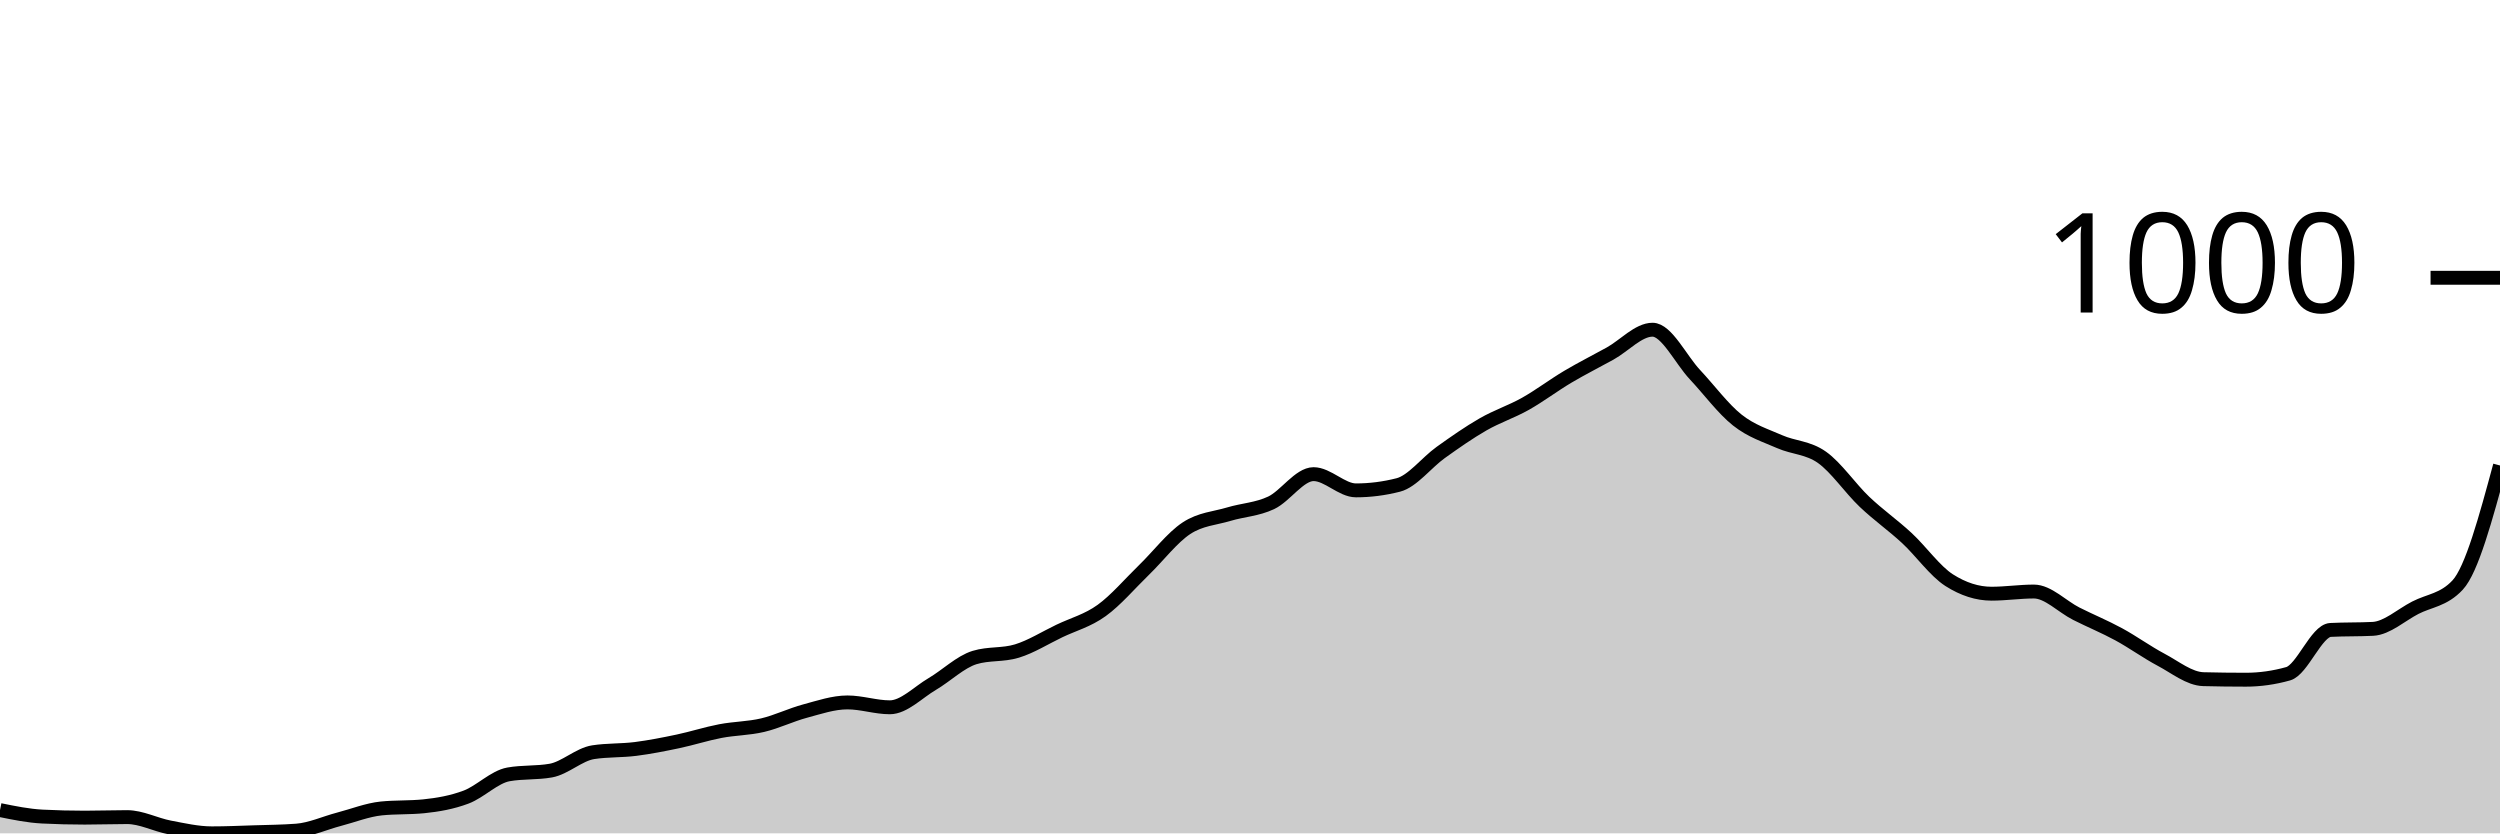
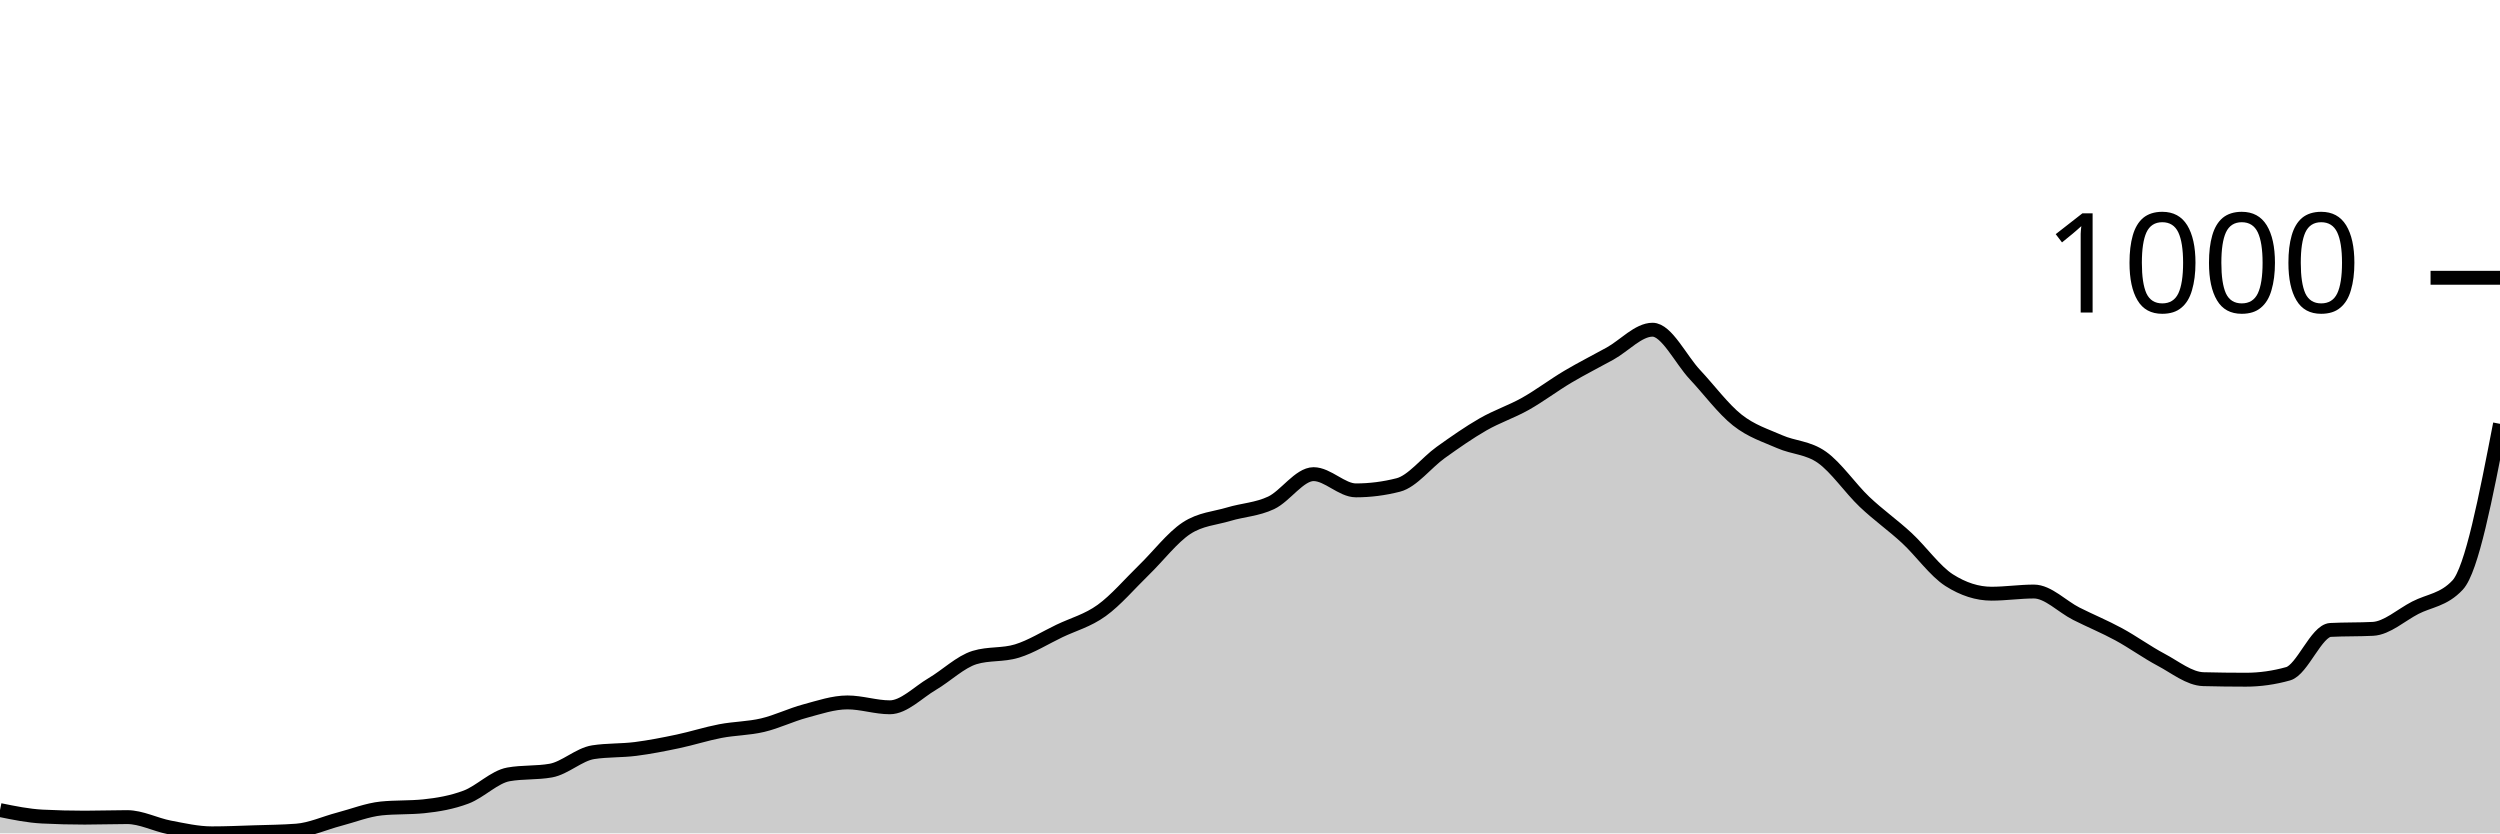
<svg xmlns="http://www.w3.org/2000/svg" viewBox="0 0 180 60">
  <g transform="translate(0,20)">
-     <path class="area" fill="rgba(0, 0, 0, 0.2)" d="M0,38.325C1.017,38.533,2.034,38.741,3.051,38.793C4.068,38.845,5.085,38.87,6.102,38.87C7.119,38.87,8.136,38.832,9.153,38.832C10.169,38.832,11.186,39.377,12.203,39.572C13.22,39.766,14.237,40,15.254,40C16.271,40,17.288,39.955,18.305,39.922C19.322,39.89,20.339,39.883,21.356,39.805C22.373,39.727,23.39,39.253,24.407,38.987C25.424,38.721,26.441,38.312,27.458,38.208C28.475,38.105,29.492,38.156,30.508,38.053C31.525,37.949,32.542,37.773,33.559,37.39C34.576,37.007,35.593,35.936,36.61,35.755C37.627,35.573,38.644,35.664,39.661,35.482C40.678,35.3,41.695,34.314,42.712,34.158C43.729,34.002,44.746,34.054,45.763,33.924C46.78,33.794,47.797,33.593,48.814,33.379C49.831,33.165,50.847,32.833,51.864,32.639C52.881,32.444,53.898,32.451,54.915,32.21C55.932,31.97,56.949,31.47,57.966,31.198C58.983,30.925,60,30.574,61.017,30.574C62.034,30.574,63.051,30.925,64.068,30.925C65.085,30.925,66.102,29.847,67.119,29.25C68.136,28.653,69.153,27.653,70.169,27.342C71.186,27.03,72.203,27.186,73.22,26.874C74.237,26.563,75.254,25.92,76.271,25.433C77.288,24.946,78.305,24.687,79.322,23.953C80.339,23.22,81.356,22.019,82.373,21.032C83.39,20.045,84.407,18.702,85.424,18.033C86.441,17.364,87.458,17.326,88.475,17.02C89.492,16.715,90.508,16.683,91.525,16.203C92.542,15.722,93.559,14.138,94.576,14.138C95.593,14.138,96.61,15.307,97.627,15.307C98.644,15.307,99.661,15.177,100.678,14.917C101.695,14.658,102.712,13.307,103.729,12.58C104.746,11.853,105.763,11.139,106.78,10.555C107.797,9.971,108.814,9.646,109.831,9.075C110.847,8.504,111.864,7.731,112.881,7.128C113.898,6.524,114.915,6.018,115.932,5.453C116.949,4.888,117.966,3.739,118.983,3.739C120,3.739,121.017,5.888,122.034,6.972C123.051,8.056,124.068,9.438,125.085,10.243C126.102,11.048,127.119,11.353,128.136,11.801C129.153,12.249,130.169,12.21,131.186,12.931C132.203,13.651,133.22,15.157,134.237,16.125C135.254,17.092,136.271,17.793,137.288,18.734C138.305,19.675,139.322,21.123,140.339,21.772C141.356,22.421,142.373,22.746,143.39,22.746C144.407,22.746,145.424,22.59,146.441,22.59C147.458,22.59,148.475,23.674,149.492,24.187C150.508,24.7,151.525,25.115,152.542,25.667C153.559,26.219,154.576,26.959,155.593,27.498C156.61,28.036,157.627,28.874,158.644,28.9C159.661,28.926,160.678,28.939,161.695,28.939C162.712,28.939,163.729,28.796,164.746,28.51C165.763,28.225,166.78,25.407,167.797,25.355C168.814,25.303,169.831,25.329,170.847,25.278C171.864,25.226,172.881,24.284,173.898,23.759C174.915,23.233,175.932,23.213,176.949,22.123C177.966,21.032,178.983,17.274,180,13.515L180,40C178.983,40,177.966,40,176.949,40C175.932,40,174.915,40,173.898,40C172.881,40,171.864,40,170.847,40C169.831,40,168.814,40,167.797,40C166.78,40,165.763,40,164.746,40C163.729,40,162.712,40,161.695,40C160.678,40,159.661,40,158.644,40C157.627,40,156.61,40,155.593,40C154.576,40,153.559,40,152.542,40C151.525,40,150.508,40,149.492,40C148.475,40,147.458,40,146.441,40C145.424,40,144.407,40,143.39,40C142.373,40,141.356,40,140.339,40C139.322,40,138.305,40,137.288,40C136.271,40,135.254,40,134.237,40C133.22,40,132.203,40,131.186,40C130.169,40,129.153,40,128.136,40C127.119,40,126.102,40,125.085,40C124.068,40,123.051,40,122.034,40C121.017,40,120,40,118.983,40C117.966,40,116.949,40,115.932,40C114.915,40,113.898,40,112.881,40C111.864,40,110.847,40,109.831,40C108.814,40,107.797,40,106.78,40C105.763,40,104.746,40,103.729,40C102.712,40,101.695,40,100.678,40C99.661,40,98.644,40,97.627,40C96.61,40,95.593,40,94.576,40C93.559,40,92.542,40,91.525,40C90.508,40,89.492,40,88.475,40C87.458,40,86.441,40,85.424,40C84.407,40,83.39,40,82.373,40C81.356,40,80.339,40,79.322,40C78.305,40,77.288,40,76.271,40C75.254,40,74.237,40,73.22,40C72.203,40,71.186,40,70.169,40C69.153,40,68.136,40,67.119,40C66.102,40,65.085,40,64.068,40C63.051,40,62.034,40,61.017,40C60,40,58.983,40,57.966,40C56.949,40,55.932,40,54.915,40C53.898,40,52.881,40,51.864,40C50.847,40,49.831,40,48.814,40C47.797,40,46.78,40,45.763,40C44.746,40,43.729,40,42.712,40C41.695,40,40.678,40,39.661,40C38.644,40,37.627,40,36.61,40C35.593,40,34.576,40,33.559,40C32.542,40,31.525,40,30.508,40C29.492,40,28.475,40,27.458,40C26.441,40,25.424,40,24.407,40C23.39,40,22.373,40,21.356,40C20.339,40,19.322,40,18.305,40C17.288,40,16.271,40,15.254,40C14.237,40,13.22,40,12.203,40C11.186,40,10.169,40,9.153,40C8.136,40,7.119,40,6.102,40C5.085,40,4.068,40,3.051,40C2.034,40,1.017,40,0,40Z" />
-     <path class="line" stroke="black" fill="none" d="M0,38.325C1.017,38.533,2.034,38.741,3.051,38.793C4.068,38.845,5.085,38.87,6.102,38.87C7.119,38.87,8.136,38.832,9.153,38.832C10.169,38.832,11.186,39.377,12.203,39.572C13.22,39.766,14.237,40,15.254,40C16.271,40,17.288,39.955,18.305,39.922C19.322,39.89,20.339,39.883,21.356,39.805C22.373,39.727,23.39,39.253,24.407,38.987C25.424,38.721,26.441,38.312,27.458,38.208C28.475,38.105,29.492,38.156,30.508,38.053C31.525,37.949,32.542,37.773,33.559,37.39C34.576,37.007,35.593,35.936,36.61,35.755C37.627,35.573,38.644,35.664,39.661,35.482C40.678,35.3,41.695,34.314,42.712,34.158C43.729,34.002,44.746,34.054,45.763,33.924C46.78,33.794,47.797,33.593,48.814,33.379C49.831,33.165,50.847,32.833,51.864,32.639C52.881,32.444,53.898,32.451,54.915,32.21C55.932,31.97,56.949,31.47,57.966,31.198C58.983,30.925,60,30.574,61.017,30.574C62.034,30.574,63.051,30.925,64.068,30.925C65.085,30.925,66.102,29.847,67.119,29.25C68.136,28.653,69.153,27.653,70.169,27.342C71.186,27.03,72.203,27.186,73.22,26.874C74.237,26.563,75.254,25.92,76.271,25.433C77.288,24.946,78.305,24.687,79.322,23.953C80.339,23.22,81.356,22.019,82.373,21.032C83.39,20.045,84.407,18.702,85.424,18.033C86.441,17.364,87.458,17.326,88.475,17.02C89.492,16.715,90.508,16.683,91.525,16.203C92.542,15.722,93.559,14.138,94.576,14.138C95.593,14.138,96.61,15.307,97.627,15.307C98.644,15.307,99.661,15.177,100.678,14.917C101.695,14.658,102.712,13.307,103.729,12.58C104.746,11.853,105.763,11.139,106.78,10.555C107.797,9.971,108.814,9.646,109.831,9.075C110.847,8.504,111.864,7.731,112.881,7.128C113.898,6.524,114.915,6.018,115.932,5.453C116.949,4.888,117.966,3.739,118.983,3.739C120,3.739,121.017,5.888,122.034,6.972C123.051,8.056,124.068,9.438,125.085,10.243C126.102,11.048,127.119,11.353,128.136,11.801C129.153,12.249,130.169,12.21,131.186,12.931C132.203,13.651,133.22,15.157,134.237,16.125C135.254,17.092,136.271,17.793,137.288,18.734C138.305,19.675,139.322,21.123,140.339,21.772C141.356,22.421,142.373,22.746,143.39,22.746C144.407,22.746,145.424,22.59,146.441,22.59C147.458,22.59,148.475,23.674,149.492,24.187C150.508,24.7,151.525,25.115,152.542,25.667C153.559,26.219,154.576,26.959,155.593,27.498C156.61,28.036,157.627,28.874,158.644,28.9C159.661,28.926,160.678,28.939,161.695,28.939C162.712,28.939,163.729,28.796,164.746,28.51C165.763,28.225,166.78,25.407,167.797,25.355C168.814,25.303,169.831,25.329,170.847,25.278C171.864,25.226,172.881,24.284,173.898,23.759C174.915,23.233,175.932,23.213,176.949,22.123C177.966,21.032,178.983,17.274,180,13.515" />
+     <path class="area" fill="rgba(0, 0, 0, 0.2)" d="M0,38.325C1.017,38.533,2.034,38.741,3.051,38.793C4.068,38.845,5.085,38.87,6.102,38.87C7.119,38.87,8.136,38.832,9.153,38.832C10.169,38.832,11.186,39.377,12.203,39.572C13.22,39.766,14.237,40,15.254,40C16.271,40,17.288,39.955,18.305,39.922C19.322,39.89,20.339,39.883,21.356,39.805C22.373,39.727,23.39,39.253,24.407,38.987C25.424,38.721,26.441,38.312,27.458,38.208C28.475,38.105,29.492,38.156,30.508,38.053C31.525,37.949,32.542,37.773,33.559,37.39C34.576,37.007,35.593,35.936,36.61,35.755C37.627,35.573,38.644,35.664,39.661,35.482C40.678,35.3,41.695,34.314,42.712,34.158C43.729,34.002,44.746,34.054,45.763,33.924C46.78,33.794,47.797,33.593,48.814,33.379C49.831,33.165,50.847,32.833,51.864,32.639C52.881,32.444,53.898,32.451,54.915,32.21C55.932,31.97,56.949,31.47,57.966,31.198C58.983,30.925,60,30.574,61.017,30.574C62.034,30.574,63.051,30.925,64.068,30.925C65.085,30.925,66.102,29.847,67.119,29.25C68.136,28.653,69.153,27.653,70.169,27.342C71.186,27.03,72.203,27.186,73.22,26.874C74.237,26.563,75.254,25.92,76.271,25.433C77.288,24.946,78.305,24.687,79.322,23.953C80.339,23.22,81.356,22.019,82.373,21.032C83.39,20.045,84.407,18.702,85.424,18.033C86.441,17.364,87.458,17.326,88.475,17.02C89.492,16.715,90.508,16.683,91.525,16.203C92.542,15.722,93.559,14.138,94.576,14.138C95.593,14.138,96.61,15.307,97.627,15.307C98.644,15.307,99.661,15.177,100.678,14.917C101.695,14.658,102.712,13.307,103.729,12.58C104.746,11.853,105.763,11.139,106.78,10.555C107.797,9.971,108.814,9.646,109.831,9.075C110.847,8.504,111.864,7.731,112.881,7.128C113.898,6.524,114.915,6.018,115.932,5.453C116.949,4.888,117.966,3.739,118.983,3.739C120,3.739,121.017,5.888,122.034,6.972C123.051,8.056,124.068,9.438,125.085,10.243C126.102,11.048,127.119,11.353,128.136,11.801C129.153,12.249,130.169,12.21,131.186,12.931C132.203,13.651,133.22,15.157,134.237,16.125C135.254,17.092,136.271,17.793,137.288,18.734C138.305,19.675,139.322,21.123,140.339,21.772C141.356,22.421,142.373,22.746,143.39,22.746C144.407,22.746,145.424,22.59,146.441,22.59C147.458,22.59,148.475,23.674,149.492,24.187C150.508,24.7,151.525,25.115,152.542,25.667C153.559,26.219,154.576,26.959,155.593,27.498C156.61,28.036,157.627,28.874,158.644,28.9C159.661,28.926,160.678,28.939,161.695,28.939C162.712,28.939,163.729,28.796,164.746,28.51C165.763,28.225,166.78,25.407,167.797,25.355C168.814,25.303,169.831,25.329,170.847,25.278C171.864,25.226,172.881,24.284,173.898,23.759C174.915,23.233,175.932,23.213,176.949,22.123C177.966,21.032,178.983,15.774,180,10.516L180,40C178.983,40,177.966,40,176.949,40C175.932,40,174.915,40,173.898,40C172.881,40,171.864,40,170.847,40C169.831,40,168.814,40,167.797,40C166.78,40,165.763,40,164.746,40C163.729,40,162.712,40,161.695,40C160.678,40,159.661,40,158.644,40C157.627,40,156.61,40,155.593,40C154.576,40,153.559,40,152.542,40C151.525,40,150.508,40,149.492,40C148.475,40,147.458,40,146.441,40C145.424,40,144.407,40,143.39,40C142.373,40,141.356,40,140.339,40C139.322,40,138.305,40,137.288,40C136.271,40,135.254,40,134.237,40C133.22,40,132.203,40,131.186,40C130.169,40,129.153,40,128.136,40C127.119,40,126.102,40,125.085,40C124.068,40,123.051,40,122.034,40C121.017,40,120,40,118.983,40C117.966,40,116.949,40,115.932,40C114.915,40,113.898,40,112.881,40C111.864,40,110.847,40,109.831,40C108.814,40,107.797,40,106.78,40C105.763,40,104.746,40,103.729,40C102.712,40,101.695,40,100.678,40C99.661,40,98.644,40,97.627,40C96.61,40,95.593,40,94.576,40C93.559,40,92.542,40,91.525,40C90.508,40,89.492,40,88.475,40C87.458,40,86.441,40,85.424,40C84.407,40,83.39,40,82.373,40C81.356,40,80.339,40,79.322,40C78.305,40,77.288,40,76.271,40C75.254,40,74.237,40,73.22,40C72.203,40,71.186,40,70.169,40C69.153,40,68.136,40,67.119,40C66.102,40,65.085,40,64.068,40C63.051,40,62.034,40,61.017,40C60,40,58.983,40,57.966,40C56.949,40,55.932,40,54.915,40C53.898,40,52.881,40,51.864,40C50.847,40,49.831,40,48.814,40C47.797,40,46.78,40,45.763,40C44.746,40,43.729,40,42.712,40C41.695,40,40.678,40,39.661,40C38.644,40,37.627,40,36.61,40C35.593,40,34.576,40,33.559,40C32.542,40,31.525,40,30.508,40C29.492,40,28.475,40,27.458,40C26.441,40,25.424,40,24.407,40C23.39,40,22.373,40,21.356,40C20.339,40,19.322,40,18.305,40C17.288,40,16.271,40,15.254,40C14.237,40,13.22,40,12.203,40C11.186,40,10.169,40,9.153,40C8.136,40,7.119,40,6.102,40C5.085,40,4.068,40,3.051,40C2.034,40,1.017,40,0,40Z" />
+     <path class="line" stroke="black" fill="none" d="M0,38.325C1.017,38.533,2.034,38.741,3.051,38.793C4.068,38.845,5.085,38.87,6.102,38.87C7.119,38.87,8.136,38.832,9.153,38.832C10.169,38.832,11.186,39.377,12.203,39.572C13.22,39.766,14.237,40,15.254,40C16.271,40,17.288,39.955,18.305,39.922C19.322,39.89,20.339,39.883,21.356,39.805C22.373,39.727,23.39,39.253,24.407,38.987C25.424,38.721,26.441,38.312,27.458,38.208C28.475,38.105,29.492,38.156,30.508,38.053C31.525,37.949,32.542,37.773,33.559,37.39C34.576,37.007,35.593,35.936,36.61,35.755C37.627,35.573,38.644,35.664,39.661,35.482C40.678,35.3,41.695,34.314,42.712,34.158C43.729,34.002,44.746,34.054,45.763,33.924C46.78,33.794,47.797,33.593,48.814,33.379C49.831,33.165,50.847,32.833,51.864,32.639C52.881,32.444,53.898,32.451,54.915,32.21C55.932,31.97,56.949,31.47,57.966,31.198C58.983,30.925,60,30.574,61.017,30.574C62.034,30.574,63.051,30.925,64.068,30.925C65.085,30.925,66.102,29.847,67.119,29.25C68.136,28.653,69.153,27.653,70.169,27.342C71.186,27.03,72.203,27.186,73.22,26.874C74.237,26.563,75.254,25.92,76.271,25.433C77.288,24.946,78.305,24.687,79.322,23.953C80.339,23.22,81.356,22.019,82.373,21.032C83.39,20.045,84.407,18.702,85.424,18.033C86.441,17.364,87.458,17.326,88.475,17.02C89.492,16.715,90.508,16.683,91.525,16.203C92.542,15.722,93.559,14.138,94.576,14.138C95.593,14.138,96.61,15.307,97.627,15.307C98.644,15.307,99.661,15.177,100.678,14.917C101.695,14.658,102.712,13.307,103.729,12.58C104.746,11.853,105.763,11.139,106.78,10.555C107.797,9.971,108.814,9.646,109.831,9.075C110.847,8.504,111.864,7.731,112.881,7.128C113.898,6.524,114.915,6.018,115.932,5.453C116.949,4.888,117.966,3.739,118.983,3.739C120,3.739,121.017,5.888,122.034,6.972C123.051,8.056,124.068,9.438,125.085,10.243C126.102,11.048,127.119,11.353,128.136,11.801C129.153,12.249,130.169,12.21,131.186,12.931C132.203,13.651,133.22,15.157,134.237,16.125C135.254,17.092,136.271,17.793,137.288,18.734C138.305,19.675,139.322,21.123,140.339,21.772C141.356,22.421,142.373,22.746,143.39,22.746C144.407,22.746,145.424,22.59,146.441,22.59C147.458,22.59,148.475,23.674,149.492,24.187C150.508,24.7,151.525,25.115,152.542,25.667C153.559,26.219,154.576,26.959,155.593,27.498C156.61,28.036,157.627,28.874,158.644,28.9C159.661,28.926,160.678,28.939,161.695,28.939C162.712,28.939,163.729,28.796,164.746,28.51C165.763,28.225,166.78,25.407,167.797,25.355C168.814,25.303,169.831,25.329,170.847,25.278C171.864,25.226,172.881,24.284,173.898,23.759C174.915,23.233,175.932,23.213,176.949,22.123C177.966,21.032,178.983,15.774,180,10.516" />
    <path class="axis-ceiling" stroke-width="1" stroke="black" fill="none" d="M175,0L180,0" />
    <text class="axis-ceiling-label" font-family="sans-serif" text-anchor="end" font-size="10px" x="170" y="2.5">1000</text>
  </g>
</svg>
